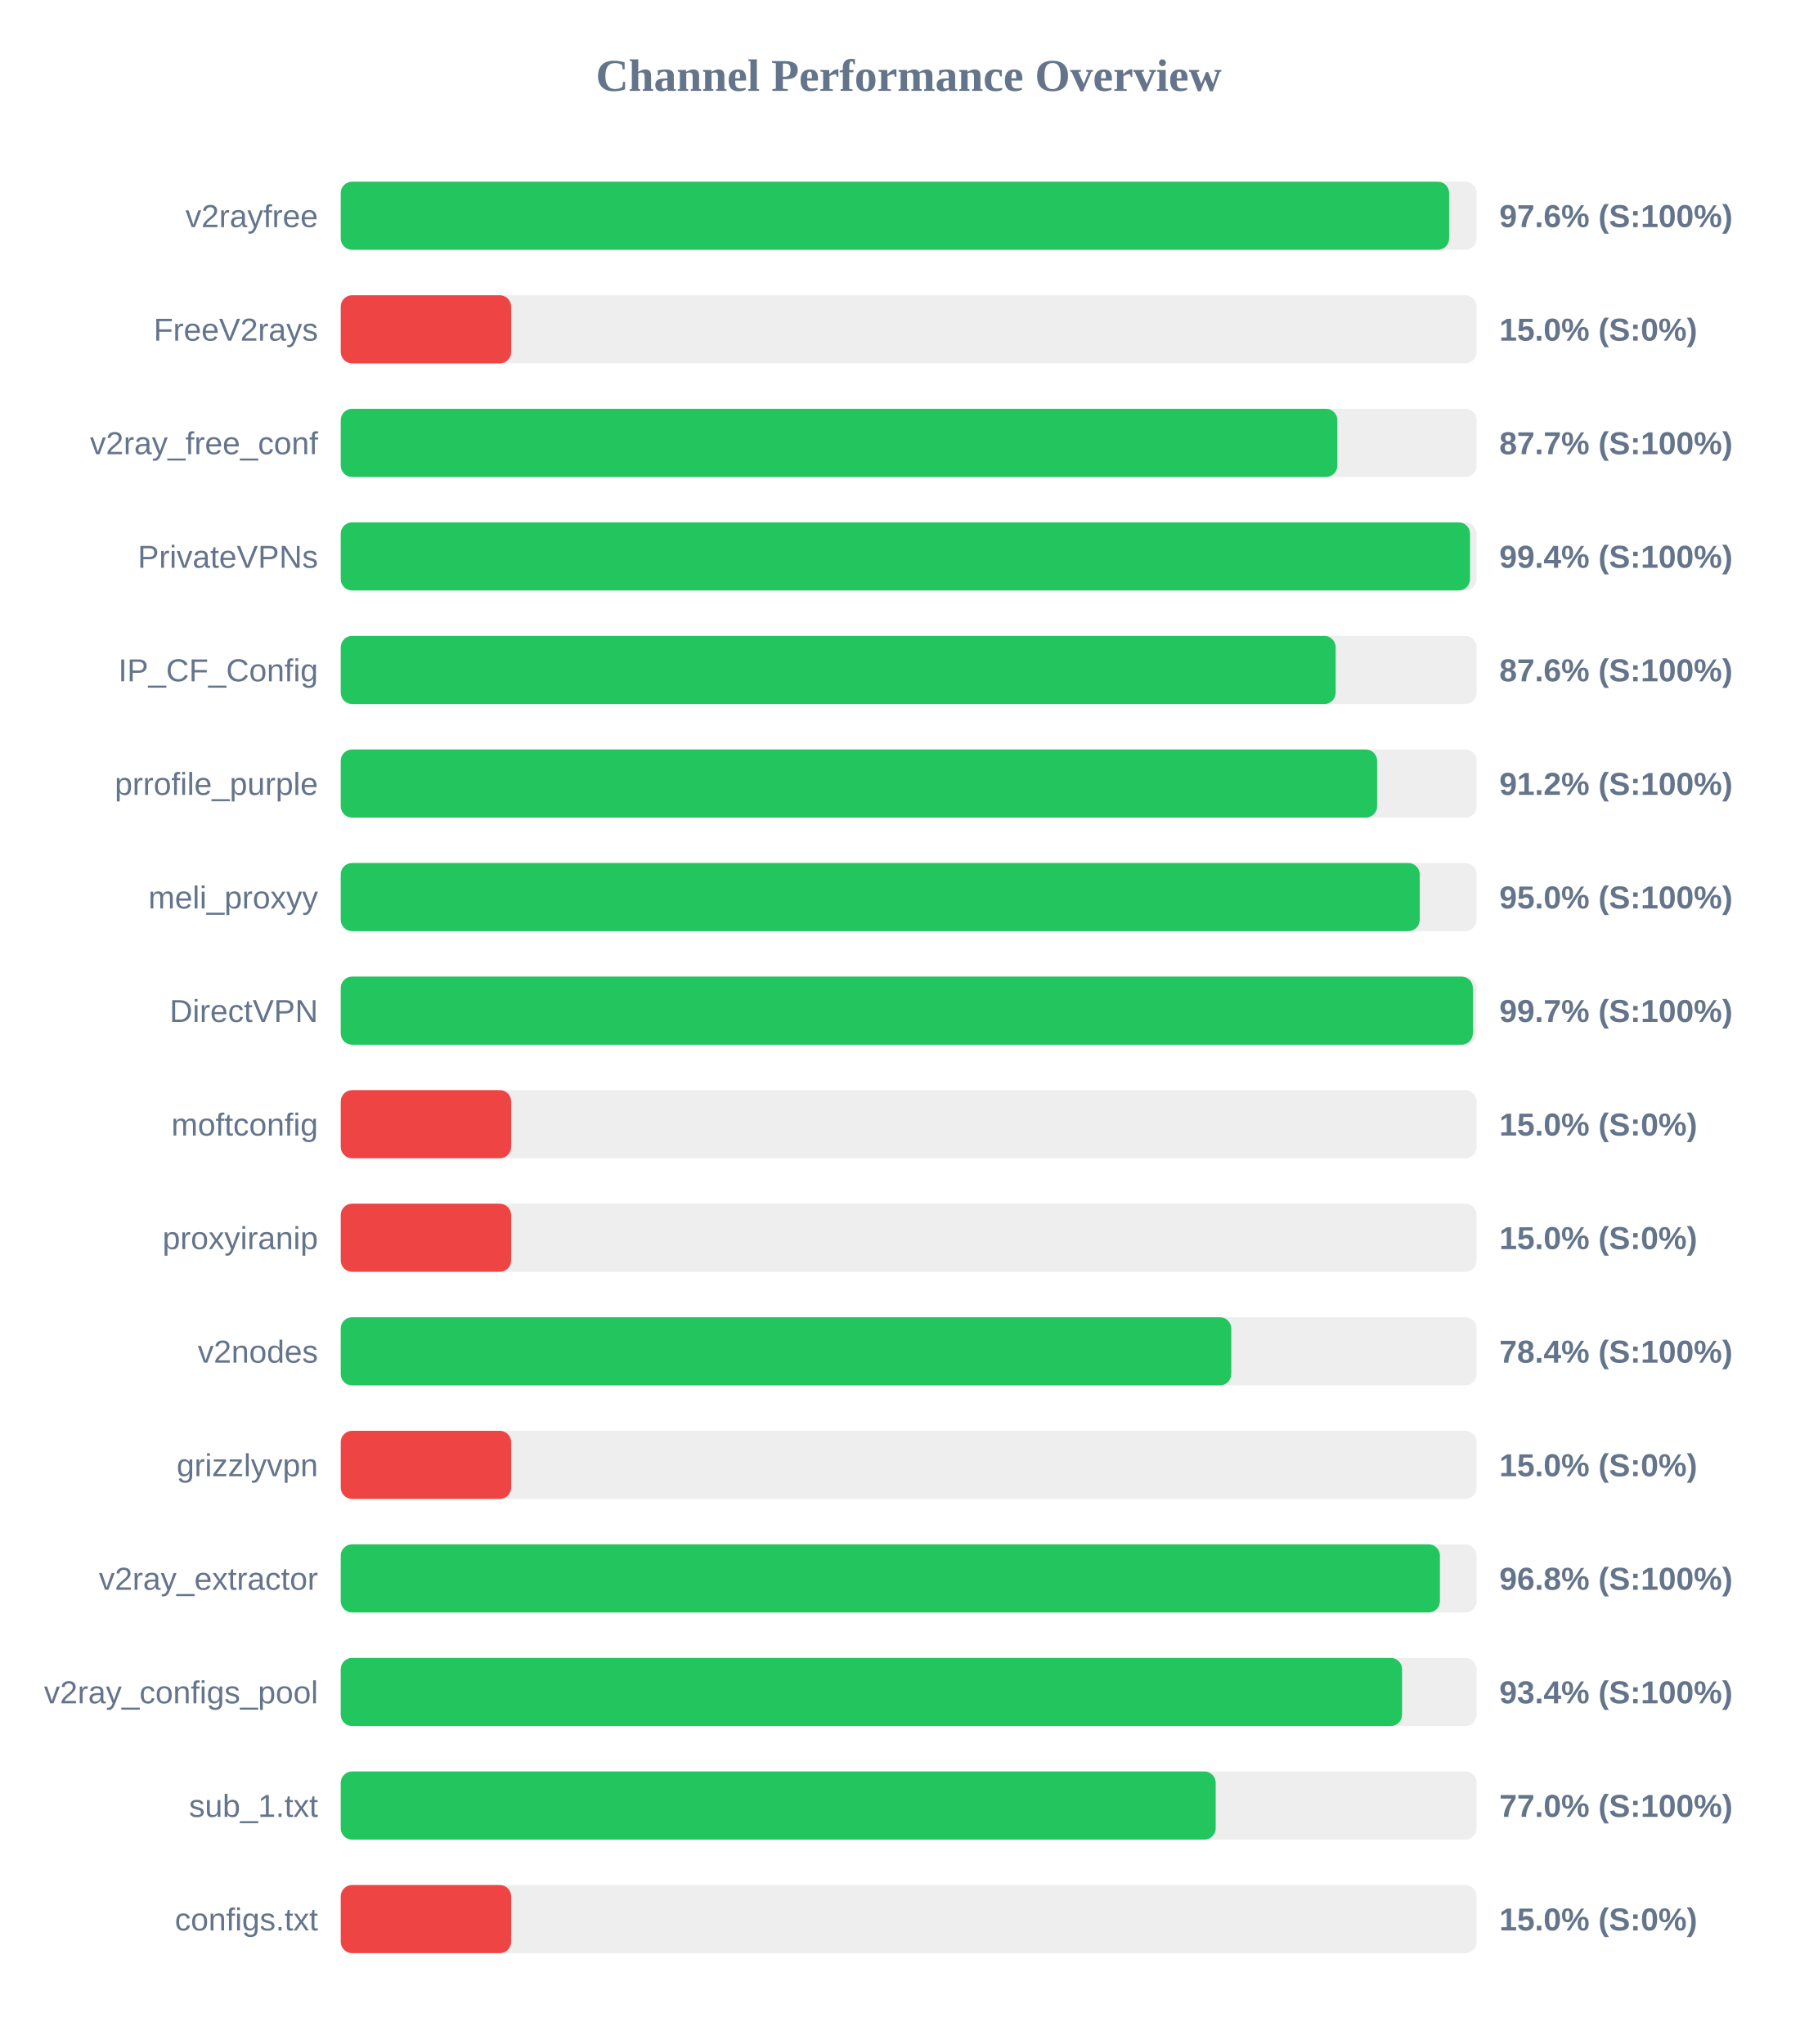
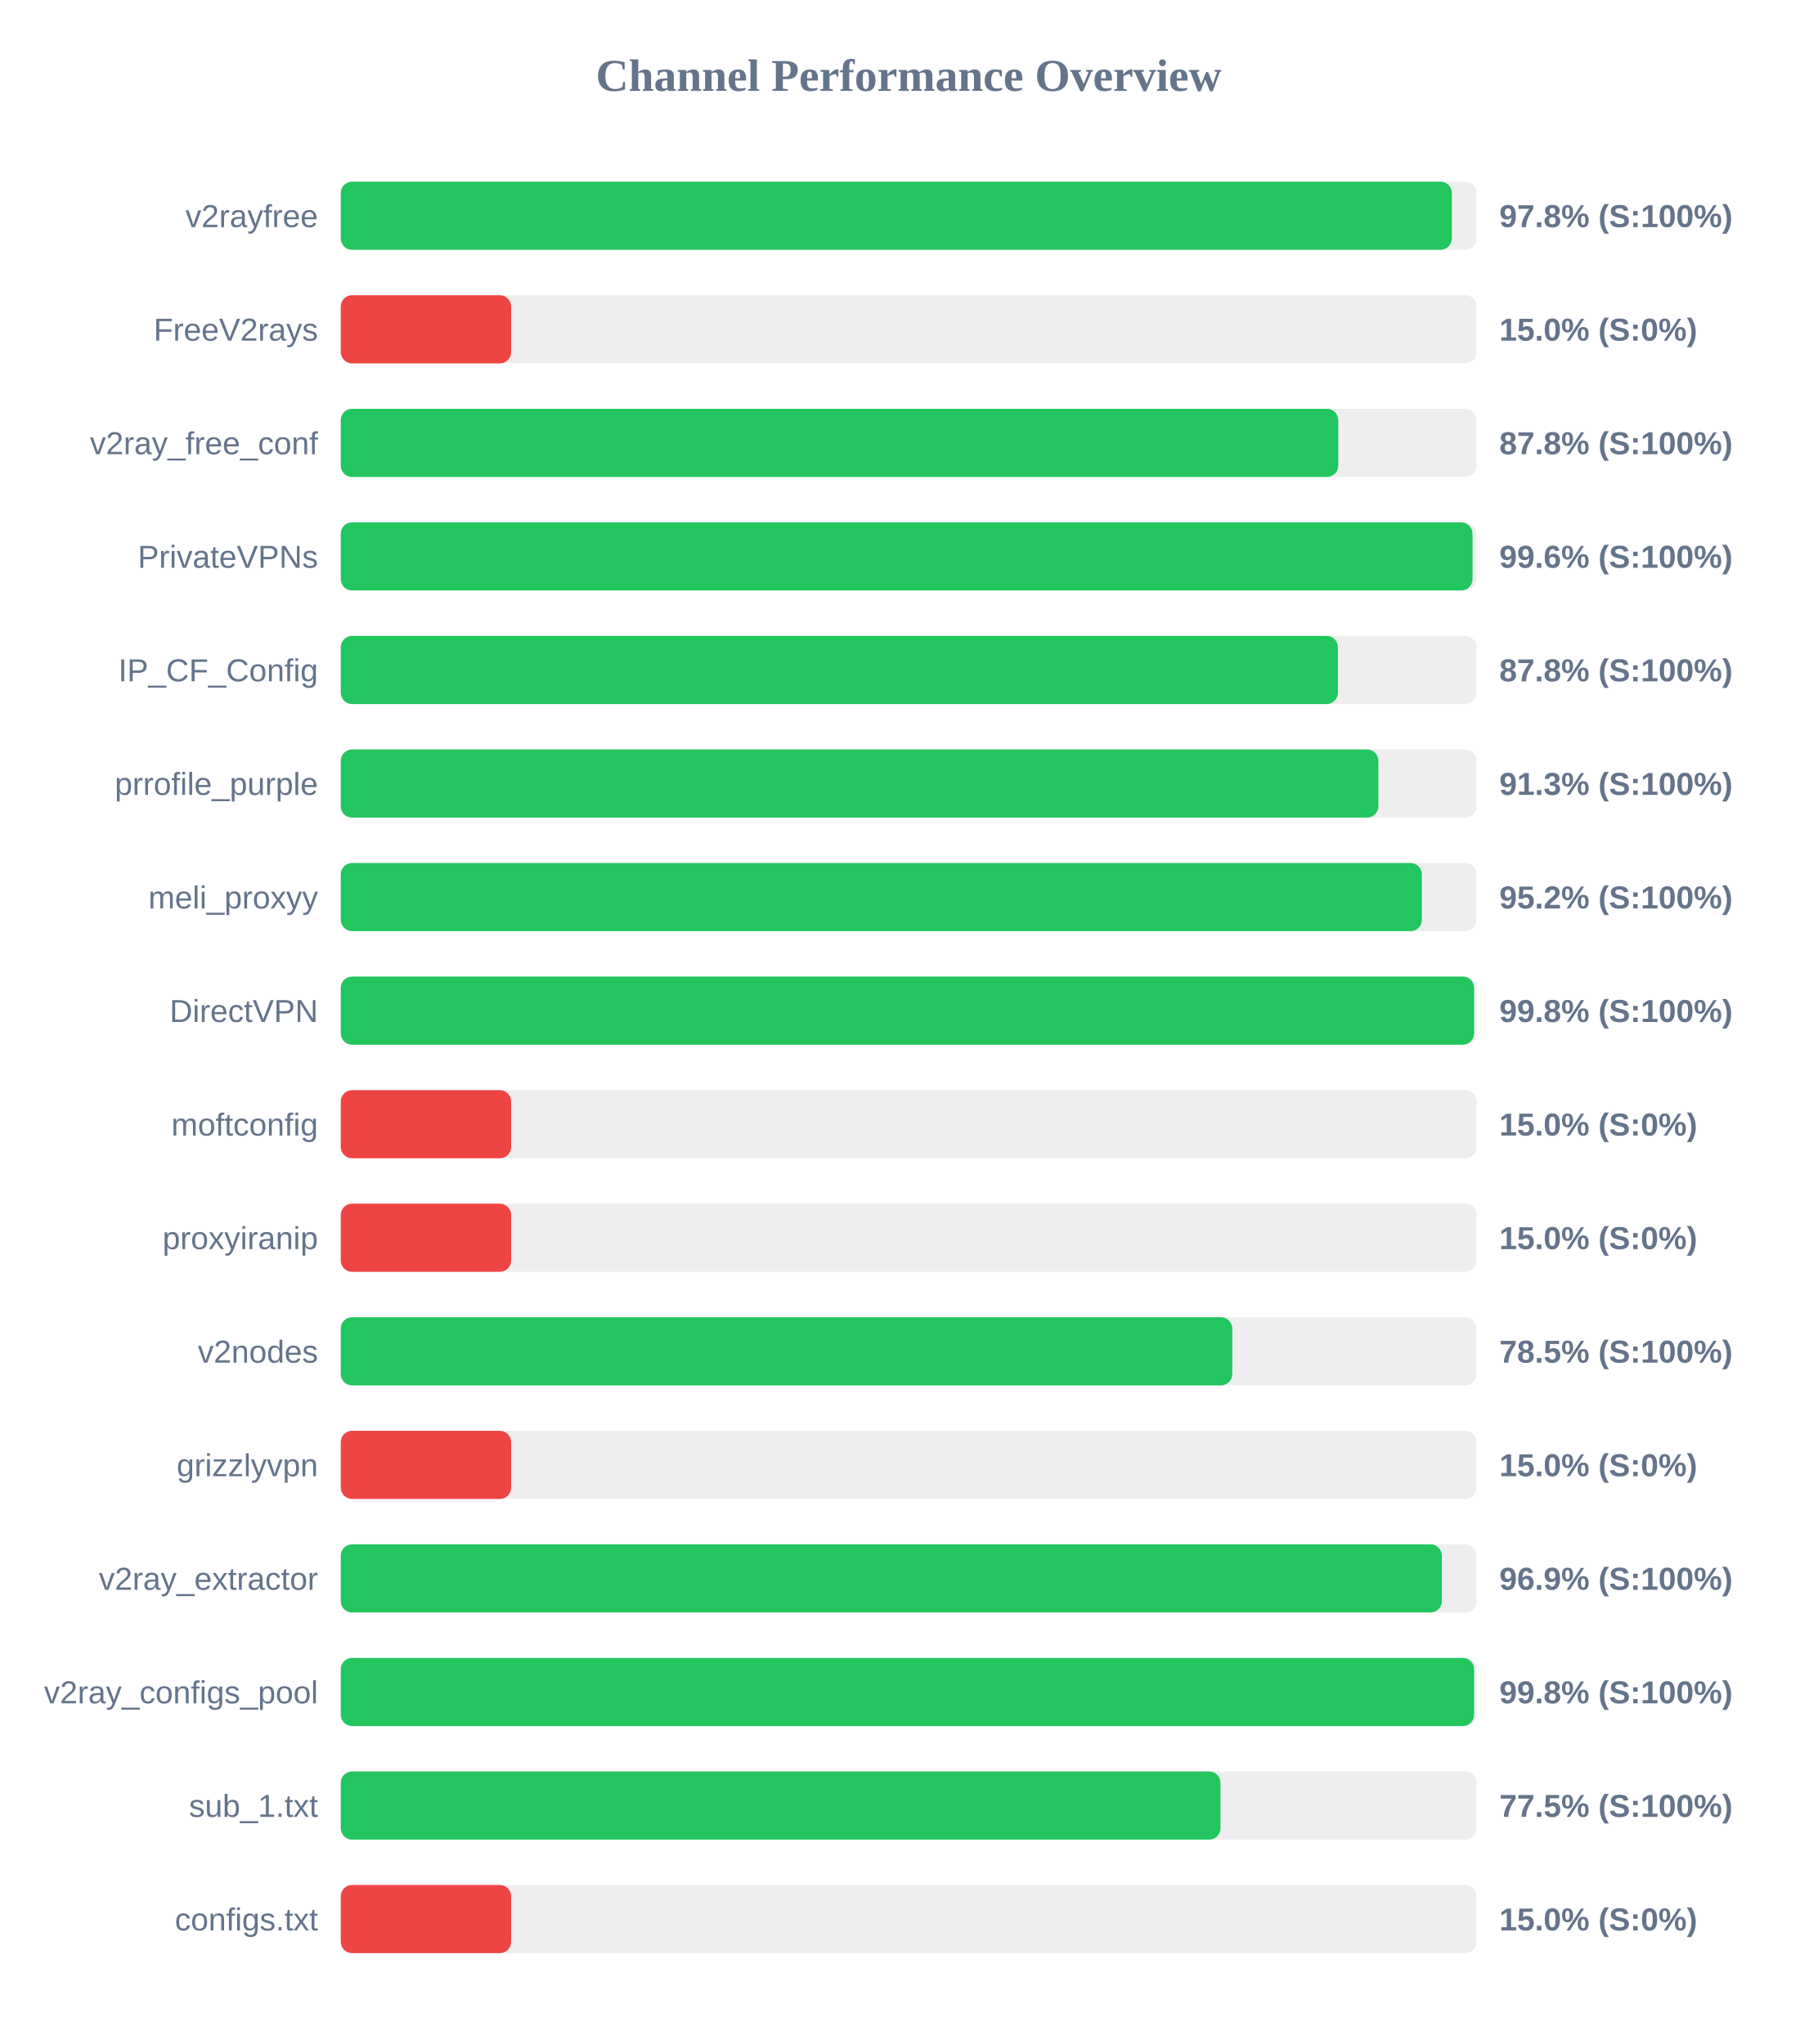
<svg xmlns="http://www.w3.org/2000/svg" width="800" height="900" version="1.1">
  <style>
        .row { font: 14px Arial; fill: #64748b; }
        .score { font: bold 14px Arial; fill: #64748b; }
    </style>
  <text x="400" y="40" text-anchor="middle" font-size="20px" font-weight="bold" fill="#64748b">Channel Performance Overview</text>
  <rect x="150" y="80" width="500" height="30" fill="#eee" rx="5" />
-   <rect x="150" y="80" width="487.9" height="30" fill="#22c55e" rx="5" />
+   <rect x="150" y="80" width="489.1" height="30" fill="#22c55e" rx="5" />
  <text x="140" y="100" text-anchor="end" class="row">v2rayfree</text>
-   <text x="660" y="100" text-anchor="start" class="score">97.6% (S:100%)</text>
+   <text x="660" y="100" text-anchor="start" class="score">97.8% (S:100%)</text>
  <rect x="150" y="130" width="500" height="30" fill="#eee" rx="5" />
  <rect x="150" y="130" width="75.0" height="30" fill="#ef4444" rx="5" />
  <text x="140" y="150" text-anchor="end" class="row">FreeV2rays</text>
  <text x="660" y="150" text-anchor="start" class="score">15.0% (S:0%)</text>
  <rect x="150" y="180" width="500" height="30" fill="#eee" rx="5" />
-   <rect x="150" y="180" width="438.7" height="30" fill="#22c55e" rx="5" />
+   <rect x="150" y="180" width="439.1" height="30" fill="#22c55e" rx="5" />
  <text x="140" y="200" text-anchor="end" class="row">v2ray_free_conf</text>
-   <text x="660" y="200" text-anchor="start" class="score">87.7% (S:100%)</text>
+   <text x="660" y="200" text-anchor="start" class="score">87.8% (S:100%)</text>
  <rect x="150" y="230" width="500" height="30" fill="#eee" rx="5" />
-   <rect x="150" y="230" width="497.1" height="30" fill="#22c55e" rx="5" />
+   <rect x="150" y="230" width="498.2" height="30" fill="#22c55e" rx="5" />
  <text x="140" y="250" text-anchor="end" class="row">PrivateVPNs</text>
-   <text x="660" y="250" text-anchor="start" class="score">99.4% (S:100%)</text>
+   <text x="660" y="250" text-anchor="start" class="score">99.6% (S:100%)</text>
  <rect x="150" y="280" width="500" height="30" fill="#eee" rx="5" />
-   <rect x="150" y="280" width="437.95" height="30" fill="#22c55e" rx="5" />
+   <rect x="150" y="280" width="438.95" height="30" fill="#22c55e" rx="5" />
  <text x="140" y="300" text-anchor="end" class="row">IP_CF_Config</text>
-   <text x="660" y="300" text-anchor="start" class="score">87.6% (S:100%)</text>
+   <text x="660" y="300" text-anchor="start" class="score">87.8% (S:100%)</text>
  <rect x="150" y="330" width="500" height="30" fill="#eee" rx="5" />
-   <rect x="150" y="330" width="456.2" height="30" fill="#22c55e" rx="5" />
+   <rect x="150" y="330" width="456.75" height="30" fill="#22c55e" rx="5" />
  <text x="140" y="350" text-anchor="end" class="row">prrofile_purple</text>
-   <text x="660" y="350" text-anchor="start" class="score">91.2% (S:100%)</text>
+   <text x="660" y="350" text-anchor="start" class="score">91.3% (S:100%)</text>
  <rect x="150" y="380" width="500" height="30" fill="#eee" rx="5" />
-   <rect x="150" y="380" width="474.95" height="30" fill="#22c55e" rx="5" />
+   <rect x="150" y="380" width="475.9" height="30" fill="#22c55e" rx="5" />
  <text x="140" y="400" text-anchor="end" class="row">meli_proxyy</text>
-   <text x="660" y="400" text-anchor="start" class="score">95.0% (S:100%)</text>
+   <text x="660" y="400" text-anchor="start" class="score">95.2% (S:100%)</text>
  <rect x="150" y="430" width="500" height="30" fill="#eee" rx="5" />
-   <rect x="150" y="430" width="498.35" height="30" fill="#22c55e" rx="5" />
+   <rect x="150" y="430" width="498.9" height="30" fill="#22c55e" rx="5" />
  <text x="140" y="450" text-anchor="end" class="row">DirectVPN</text>
-   <text x="660" y="450" text-anchor="start" class="score">99.7% (S:100%)</text>
+   <text x="660" y="450" text-anchor="start" class="score">99.8% (S:100%)</text>
  <rect x="150" y="480" width="500" height="30" fill="#eee" rx="5" />
  <rect x="150" y="480" width="75.0" height="30" fill="#ef4444" rx="5" />
  <text x="140" y="500" text-anchor="end" class="row">moftconfig</text>
  <text x="660" y="500" text-anchor="start" class="score">15.0% (S:0%)</text>
  <rect x="150" y="530" width="500" height="30" fill="#eee" rx="5" />
  <rect x="150" y="530" width="75.0" height="30" fill="#ef4444" rx="5" />
  <text x="140" y="550" text-anchor="end" class="row">proxyiranip</text>
  <text x="660" y="550" text-anchor="start" class="score">15.0% (S:0%)</text>
  <rect x="150" y="580" width="500" height="30" fill="#eee" rx="5" />
-   <rect x="150" y="580" width="392.0" height="30" fill="#22c55e" rx="5" />
+   <rect x="150" y="580" width="392.45" height="30" fill="#22c55e" rx="5" />
  <text x="140" y="600" text-anchor="end" class="row">v2nodes</text>
-   <text x="660" y="600" text-anchor="start" class="score">78.4% (S:100%)</text>
+   <text x="660" y="600" text-anchor="start" class="score">78.5% (S:100%)</text>
  <rect x="150" y="630" width="500" height="30" fill="#eee" rx="5" />
  <rect x="150" y="630" width="75.0" height="30" fill="#ef4444" rx="5" />
  <text x="140" y="650" text-anchor="end" class="row">grizzlyvpn</text>
  <text x="660" y="650" text-anchor="start" class="score">15.0% (S:0%)</text>
  <rect x="150" y="680" width="500" height="30" fill="#eee" rx="5" />
-   <rect x="150" y="680" width="483.85" height="30" fill="#22c55e" rx="5" />
+   <rect x="150" y="680" width="484.7" height="30" fill="#22c55e" rx="5" />
  <text x="140" y="700" text-anchor="end" class="row">v2ray_extractor</text>
-   <text x="660" y="700" text-anchor="start" class="score">96.8% (S:100%)</text>
+   <text x="660" y="700" text-anchor="start" class="score">96.9% (S:100%)</text>
  <rect x="150" y="730" width="500" height="30" fill="#eee" rx="5" />
-   <rect x="150" y="730" width="467.2" height="30" fill="#22c55e" rx="5" />
+   <rect x="150" y="730" width="498.9" height="30" fill="#22c55e" rx="5" />
  <text x="140" y="750" text-anchor="end" class="row">v2ray_configs_pool</text>
-   <text x="660" y="750" text-anchor="start" class="score">93.4% (S:100%)</text>
+   <text x="660" y="750" text-anchor="start" class="score">99.8% (S:100%)</text>
  <rect x="150" y="780" width="500" height="30" fill="#eee" rx="5" />
-   <rect x="150" y="780" width="385.15" height="30" fill="#22c55e" rx="5" />
+   <rect x="150" y="780" width="387.25" height="30" fill="#22c55e" rx="5" />
  <text x="140" y="800" text-anchor="end" class="row">sub_1.txt</text>
-   <text x="660" y="800" text-anchor="start" class="score">77.0% (S:100%)</text>
+   <text x="660" y="800" text-anchor="start" class="score">77.5% (S:100%)</text>
  <rect x="150" y="830" width="500" height="30" fill="#eee" rx="5" />
  <rect x="150" y="830" width="75.0" height="30" fill="#ef4444" rx="5" />
  <text x="140" y="850" text-anchor="end" class="row">configs.txt</text>
  <text x="660" y="850" text-anchor="start" class="score">15.0% (S:0%)</text>
</svg>
